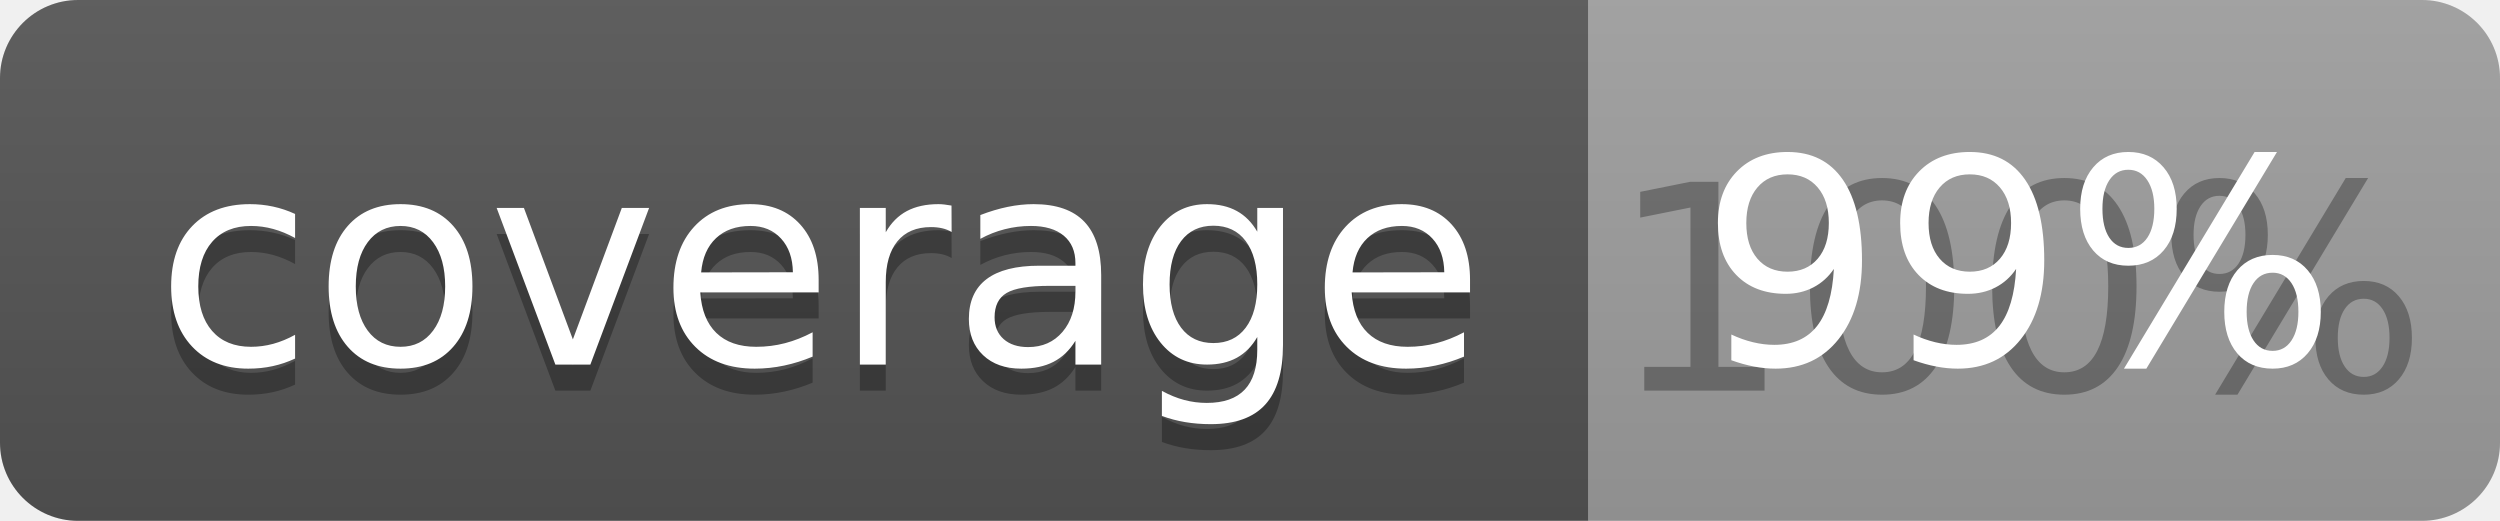
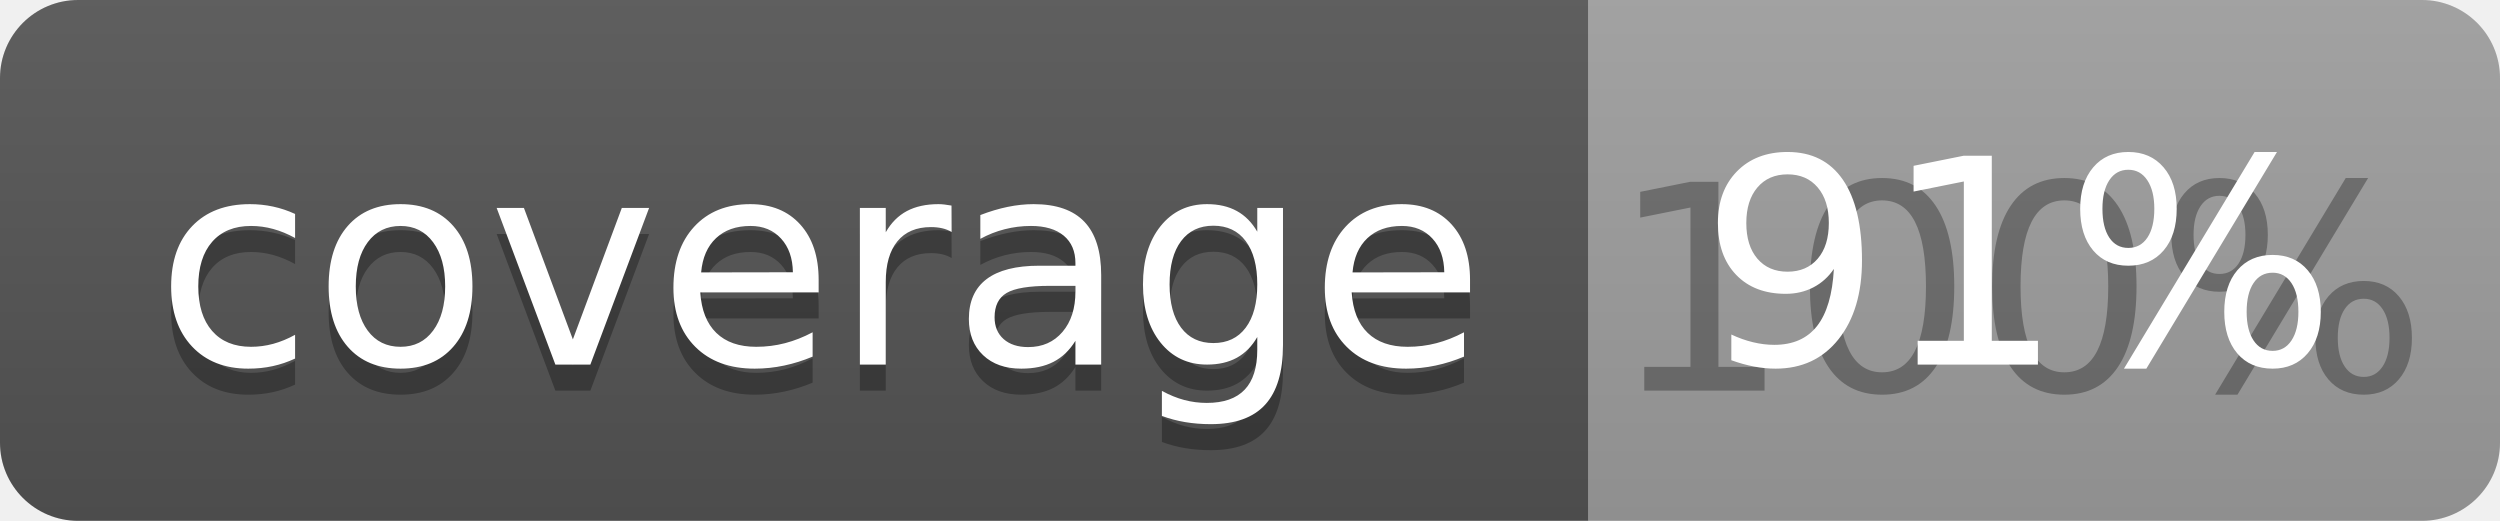
<svg xmlns="http://www.w3.org/2000/svg" width="96" height="20">
  <linearGradient id="b" x2="0" y2="100%">
    <stop offset="0" stop-color="#bbb" stop-opacity=".1" />
    <stop offset="1" stop-opacity=".1" />
  </linearGradient>
  <clipPath id="a">
    <rect width="96" height="20" rx="3" fill="#fff" />
  </clipPath>
  <g clip-path="url(#a)">
    <path fill="#555" d="M0 0h61v20H0z" />
    <path fill="#9F9F9F" d="M61 0h35v20H61z" />
    <path fill="url(#b)" d="M0 0h96v20H0z" />
  </g>
  <g fill="#fff" text-anchor="middle" font-family="DejaVu Sans,Verdana,Geneva,sans-serif" font-size="110">
    <text x="315" y="150" fill="#010101" fill-opacity=".3" transform="scale(.1)" textLength="510">coverage</text>
    <text x="315" y="140" transform="scale(.1)" textLength="510">coverage</text>
    <text x="775" y="150" fill="#010101" fill-opacity=".3" transform="scale(.1)" textLength="250">100%</text>
-     <text x="775" y="140" transform="scale(.1)" textLength="250">99%</text>
+     <text x="775" y="140" transform="scale(.1)" textLength="250">91%</text>
  </g>
</svg>
